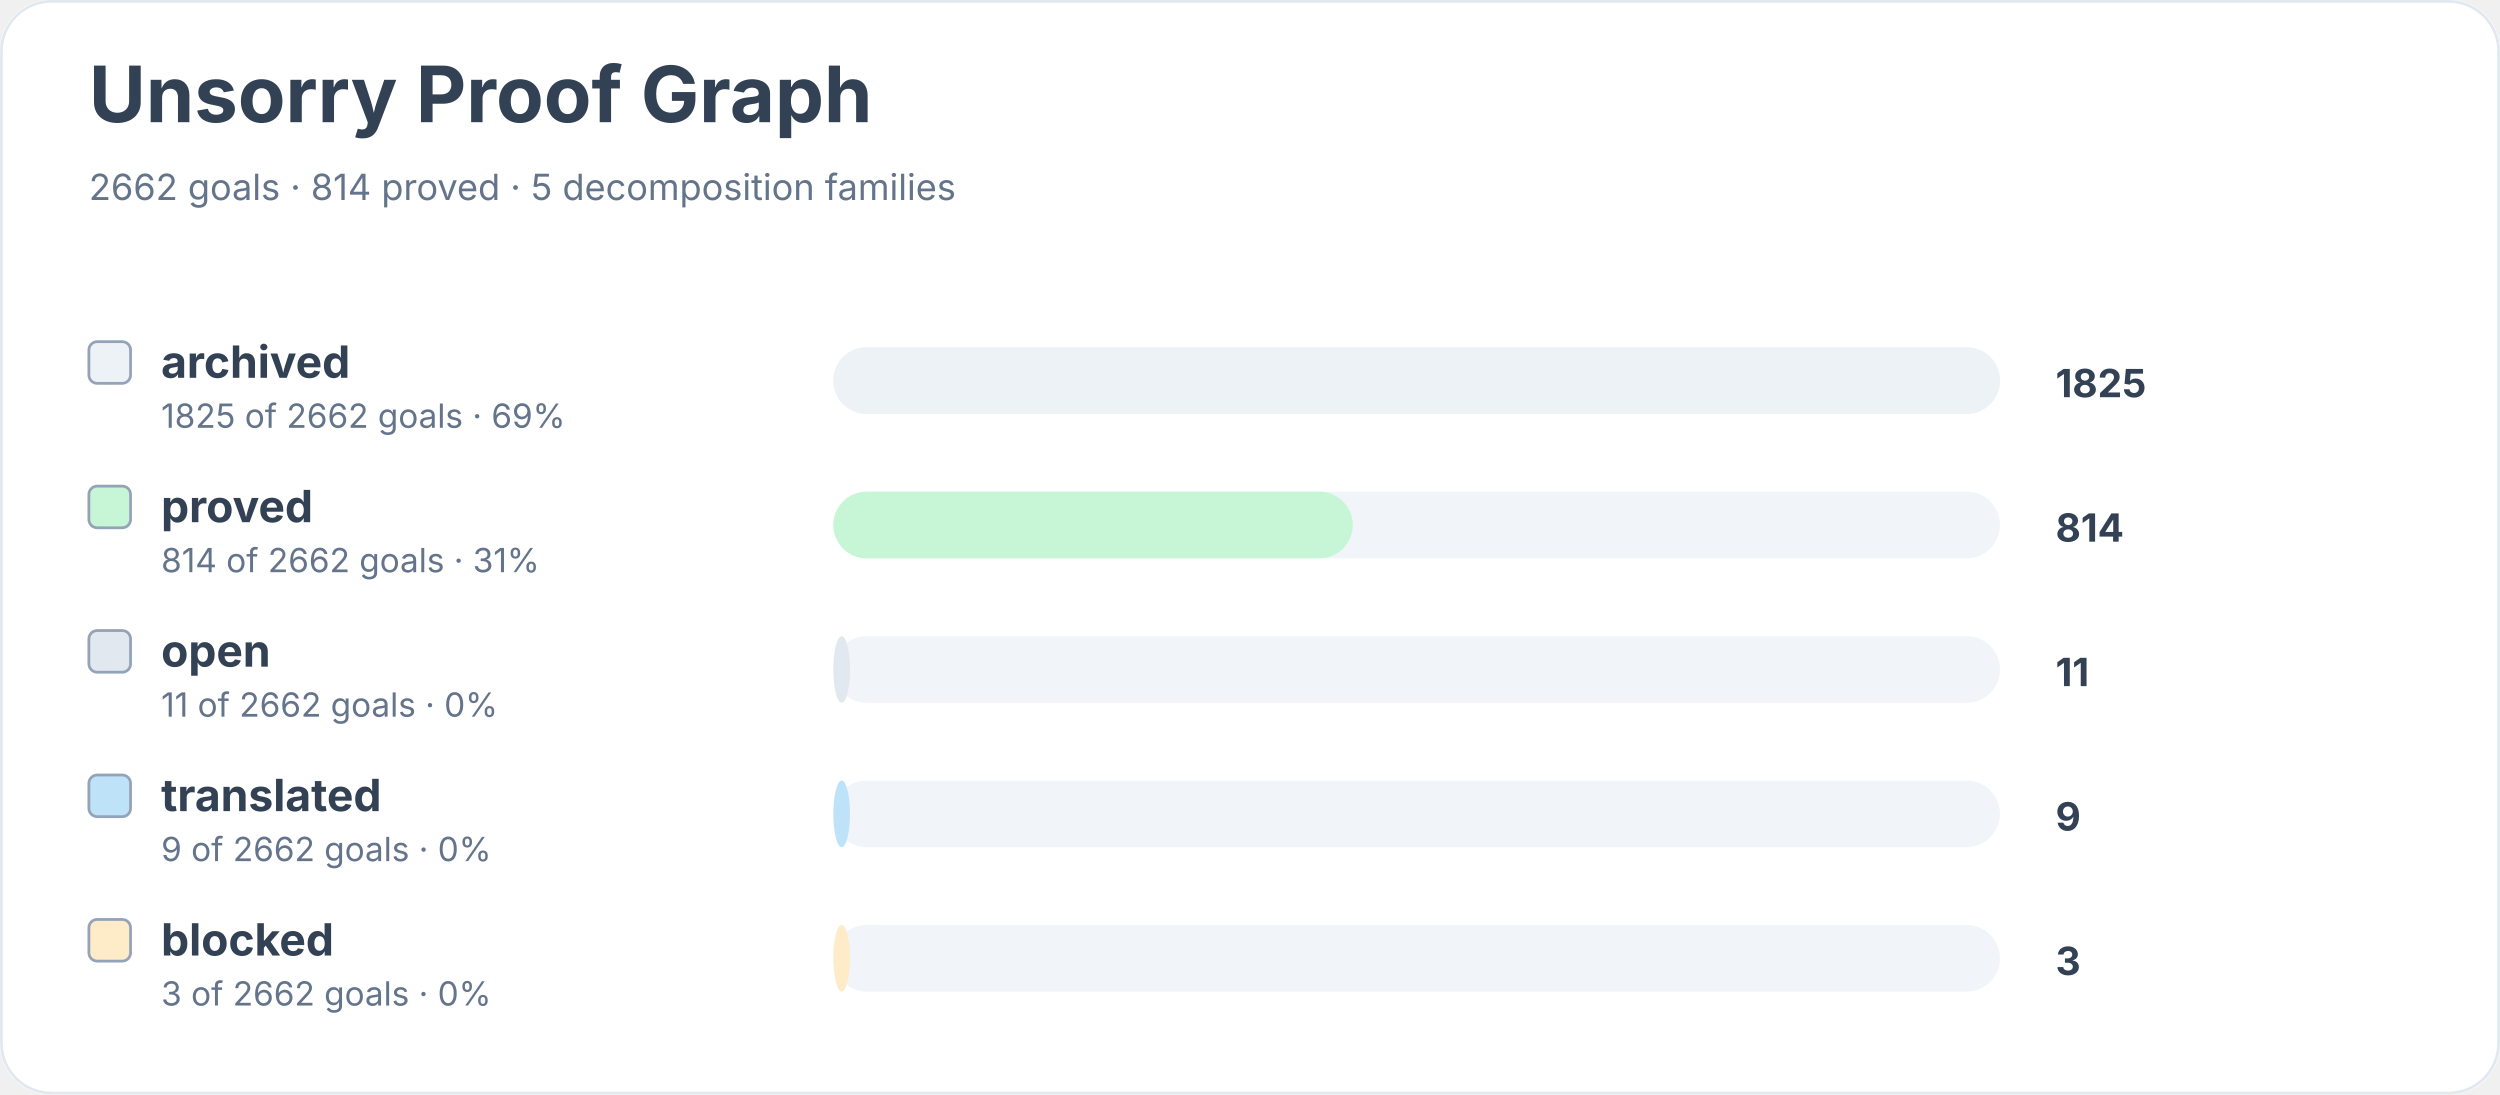
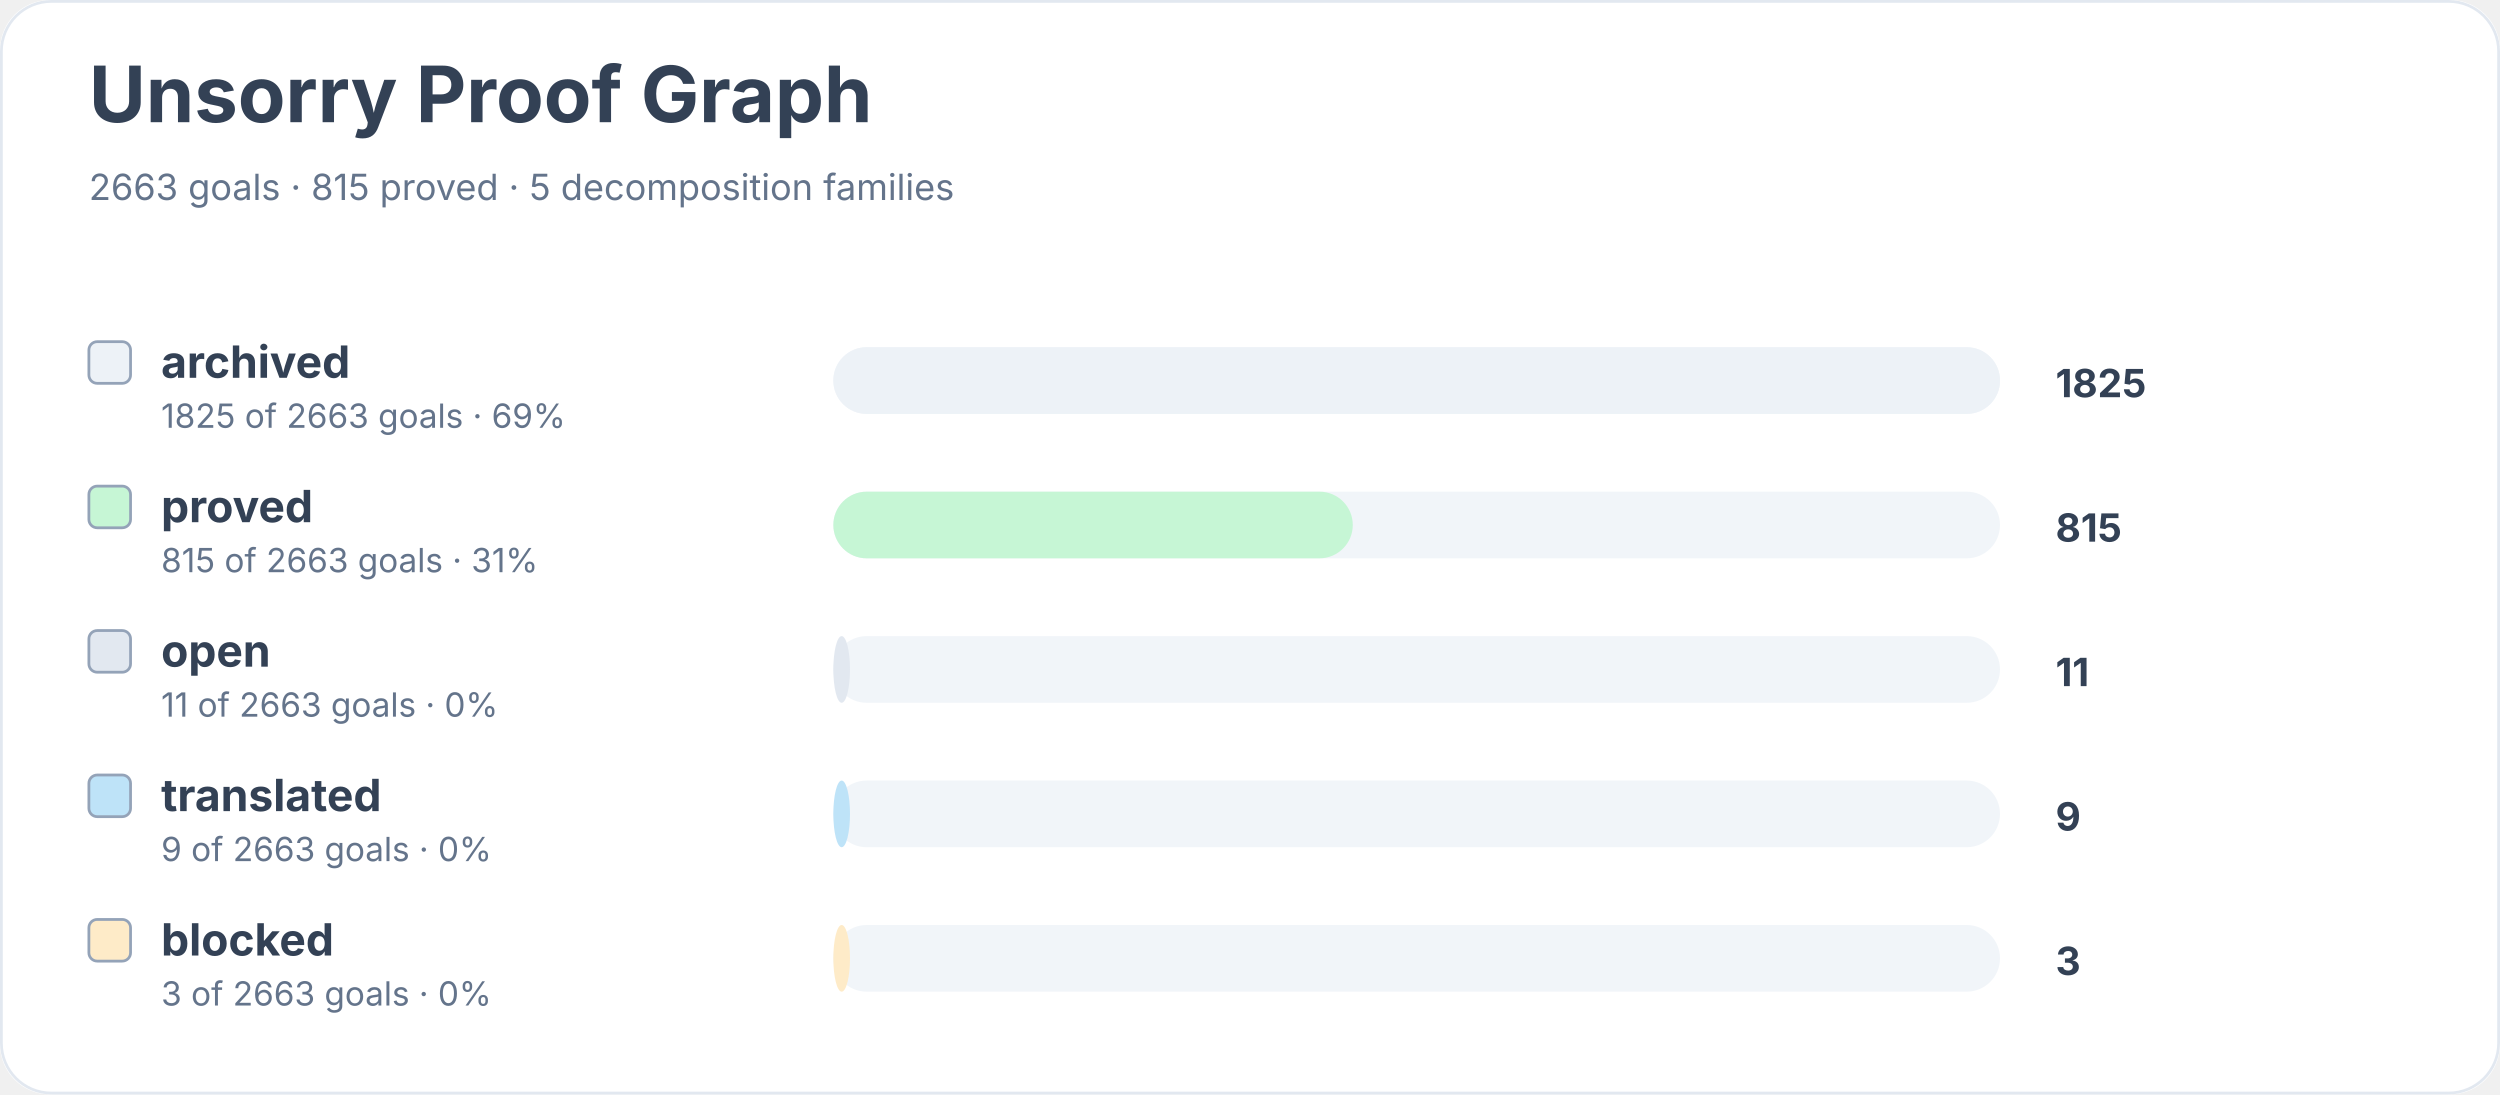
<svg xmlns="http://www.w3.org/2000/svg" width="900" height="394" viewBox="0 0 900 394" role="img" aria-labelledby="title desc">
  <rect width="900" height="100%" rx="18" fill="#ffffff" />
  <rect x="0.5" y="0.5" width="899" height="393" rx="18" fill="none" stroke="#e2e8f0" />
  <text x="32" y="44" font-family="Inter, system-ui, sans-serif" font-size="28" font-weight="700" fill="#334155">Unsorry Proof Graph</text>
-   <text x="32" y="72" font-family="Inter, system-ui, sans-serif" font-size="13" fill="#64748b">2662 goals · 814 proved · 5 decomposition families</text>
+   <text x="32" y="72" font-family="Inter, system-ui, sans-serif" font-size="13" fill="#64748b">2663 goals · 815 proved · 5 decomposition families</text>
  <rect x="32" y="123" width="15" height="15" rx="3" fill="#edf2f7" stroke="#94a3b8" />
  <text x="58" y="136" font-family="Inter, system-ui, sans-serif" font-size="16" font-weight="650" fill="#334155">archived</text>
-   <text x="58" y="154" font-family="Inter, system-ui, sans-serif" font-size="12" fill="#64748b">1825 of 2662 goals · 69%</text>
+   <text x="58" y="154" font-family="Inter, system-ui, sans-serif" font-size="12" fill="#64748b">1825 of 2663 goals · 69%</text>
  <rect x="300" y="125" width="420" height="24" rx="12" fill="#f1f5f9" />
  <rect x="300" y="125" width="420" height="24" rx="12" fill="#edf2f7" />
  <text x="740" y="143" font-family="Inter, system-ui, sans-serif" font-size="14" font-weight="700" fill="#334155">1825</text>
  <rect x="32" y="175" width="15" height="15" rx="3" fill="#c6f6d5" stroke="#94a3b8" />
  <text x="58" y="188" font-family="Inter, system-ui, sans-serif" font-size="16" font-weight="650" fill="#334155">proved</text>
-   <text x="58" y="206" font-family="Inter, system-ui, sans-serif" font-size="12" fill="#64748b">814 of 2662 goals · 31%</text>
+   <text x="58" y="206" font-family="Inter, system-ui, sans-serif" font-size="12" fill="#64748b">815 of 2663 goals · 31%</text>
  <rect x="300" y="177" width="420" height="24" rx="12" fill="#f1f5f9" />
  <rect x="300" y="177" width="187" height="24" rx="12" fill="#c6f6d5" />
-   <text x="740" y="195" font-family="Inter, system-ui, sans-serif" font-size="14" font-weight="700" fill="#334155">814</text>
+   <text x="740" y="195" font-family="Inter, system-ui, sans-serif" font-size="14" font-weight="700" fill="#334155">815</text>
  <rect x="32" y="227" width="15" height="15" rx="3" fill="#e2e8f0" stroke="#94a3b8" />
  <text x="58" y="240" font-family="Inter, system-ui, sans-serif" font-size="16" font-weight="650" fill="#334155">open</text>
-   <text x="58" y="258" font-family="Inter, system-ui, sans-serif" font-size="12" fill="#64748b">11 of 2662 goals · 0%</text>
+   <text x="58" y="258" font-family="Inter, system-ui, sans-serif" font-size="12" fill="#64748b">11 of 2663 goals · 0%</text>
  <rect x="300" y="229" width="420" height="24" rx="12" fill="#f1f5f9" />
  <rect x="300" y="229" width="6" height="24" rx="12" fill="#e2e8f0" />
  <text x="740" y="247" font-family="Inter, system-ui, sans-serif" font-size="14" font-weight="700" fill="#334155">11</text>
  <rect x="32" y="279" width="15" height="15" rx="3" fill="#bee3f8" stroke="#94a3b8" />
  <text x="58" y="292" font-family="Inter, system-ui, sans-serif" font-size="16" font-weight="650" fill="#334155">translated</text>
-   <text x="58" y="310" font-family="Inter, system-ui, sans-serif" font-size="12" fill="#64748b">9 of 2662 goals · 0%</text>
+   <text x="58" y="310" font-family="Inter, system-ui, sans-serif" font-size="12" fill="#64748b">9 of 2663 goals · 0%</text>
  <rect x="300" y="281" width="420" height="24" rx="12" fill="#f1f5f9" />
  <rect x="300" y="281" width="6" height="24" rx="12" fill="#bee3f8" />
  <text x="740" y="299" font-family="Inter, system-ui, sans-serif" font-size="14" font-weight="700" fill="#334155">9</text>
  <rect x="32" y="331" width="15" height="15" rx="3" fill="#feebc8" stroke="#94a3b8" />
  <text x="58" y="344" font-family="Inter, system-ui, sans-serif" font-size="16" font-weight="650" fill="#334155">blocked</text>
-   <text x="58" y="362" font-family="Inter, system-ui, sans-serif" font-size="12" fill="#64748b">3 of 2662 goals · 0%</text>
+   <text x="58" y="362" font-family="Inter, system-ui, sans-serif" font-size="12" fill="#64748b">3 of 2663 goals · 0%</text>
  <rect x="300" y="333" width="420" height="24" rx="12" fill="#f1f5f9" />
  <rect x="300" y="333" width="6" height="24" rx="12" fill="#feebc8" />
  <text x="740" y="351" font-family="Inter, system-ui, sans-serif" font-size="14" font-weight="700" fill="#334155">3</text>
</svg>
